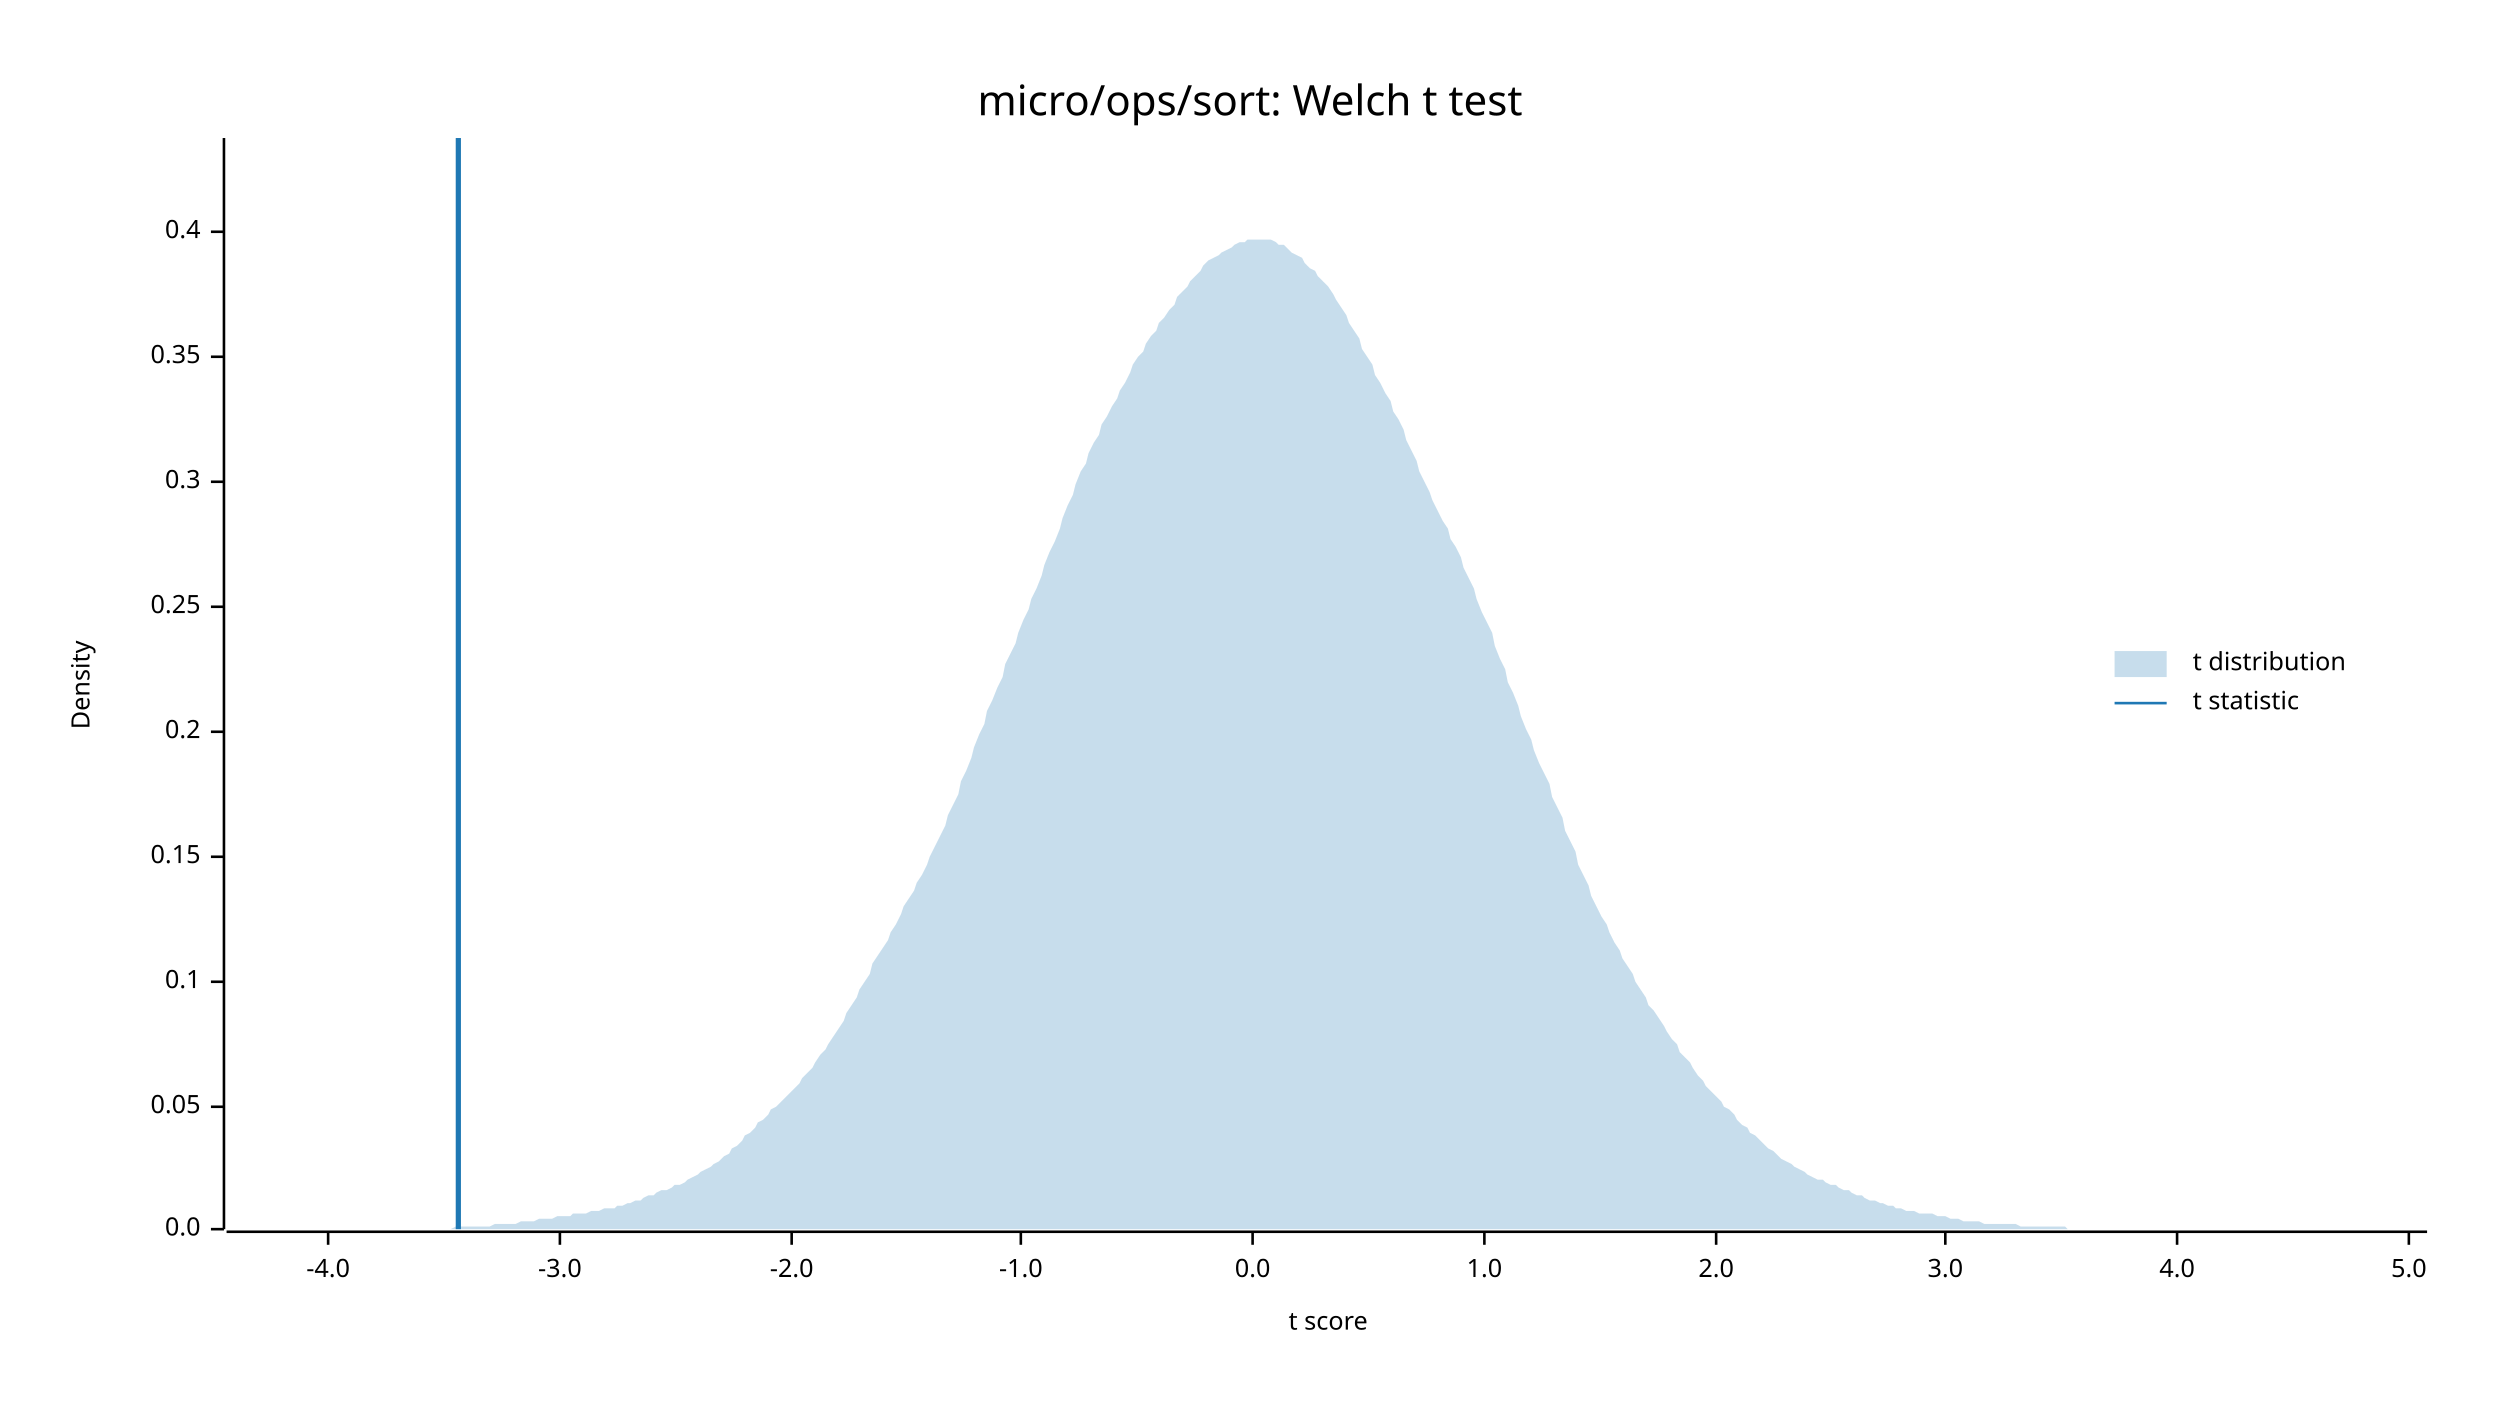
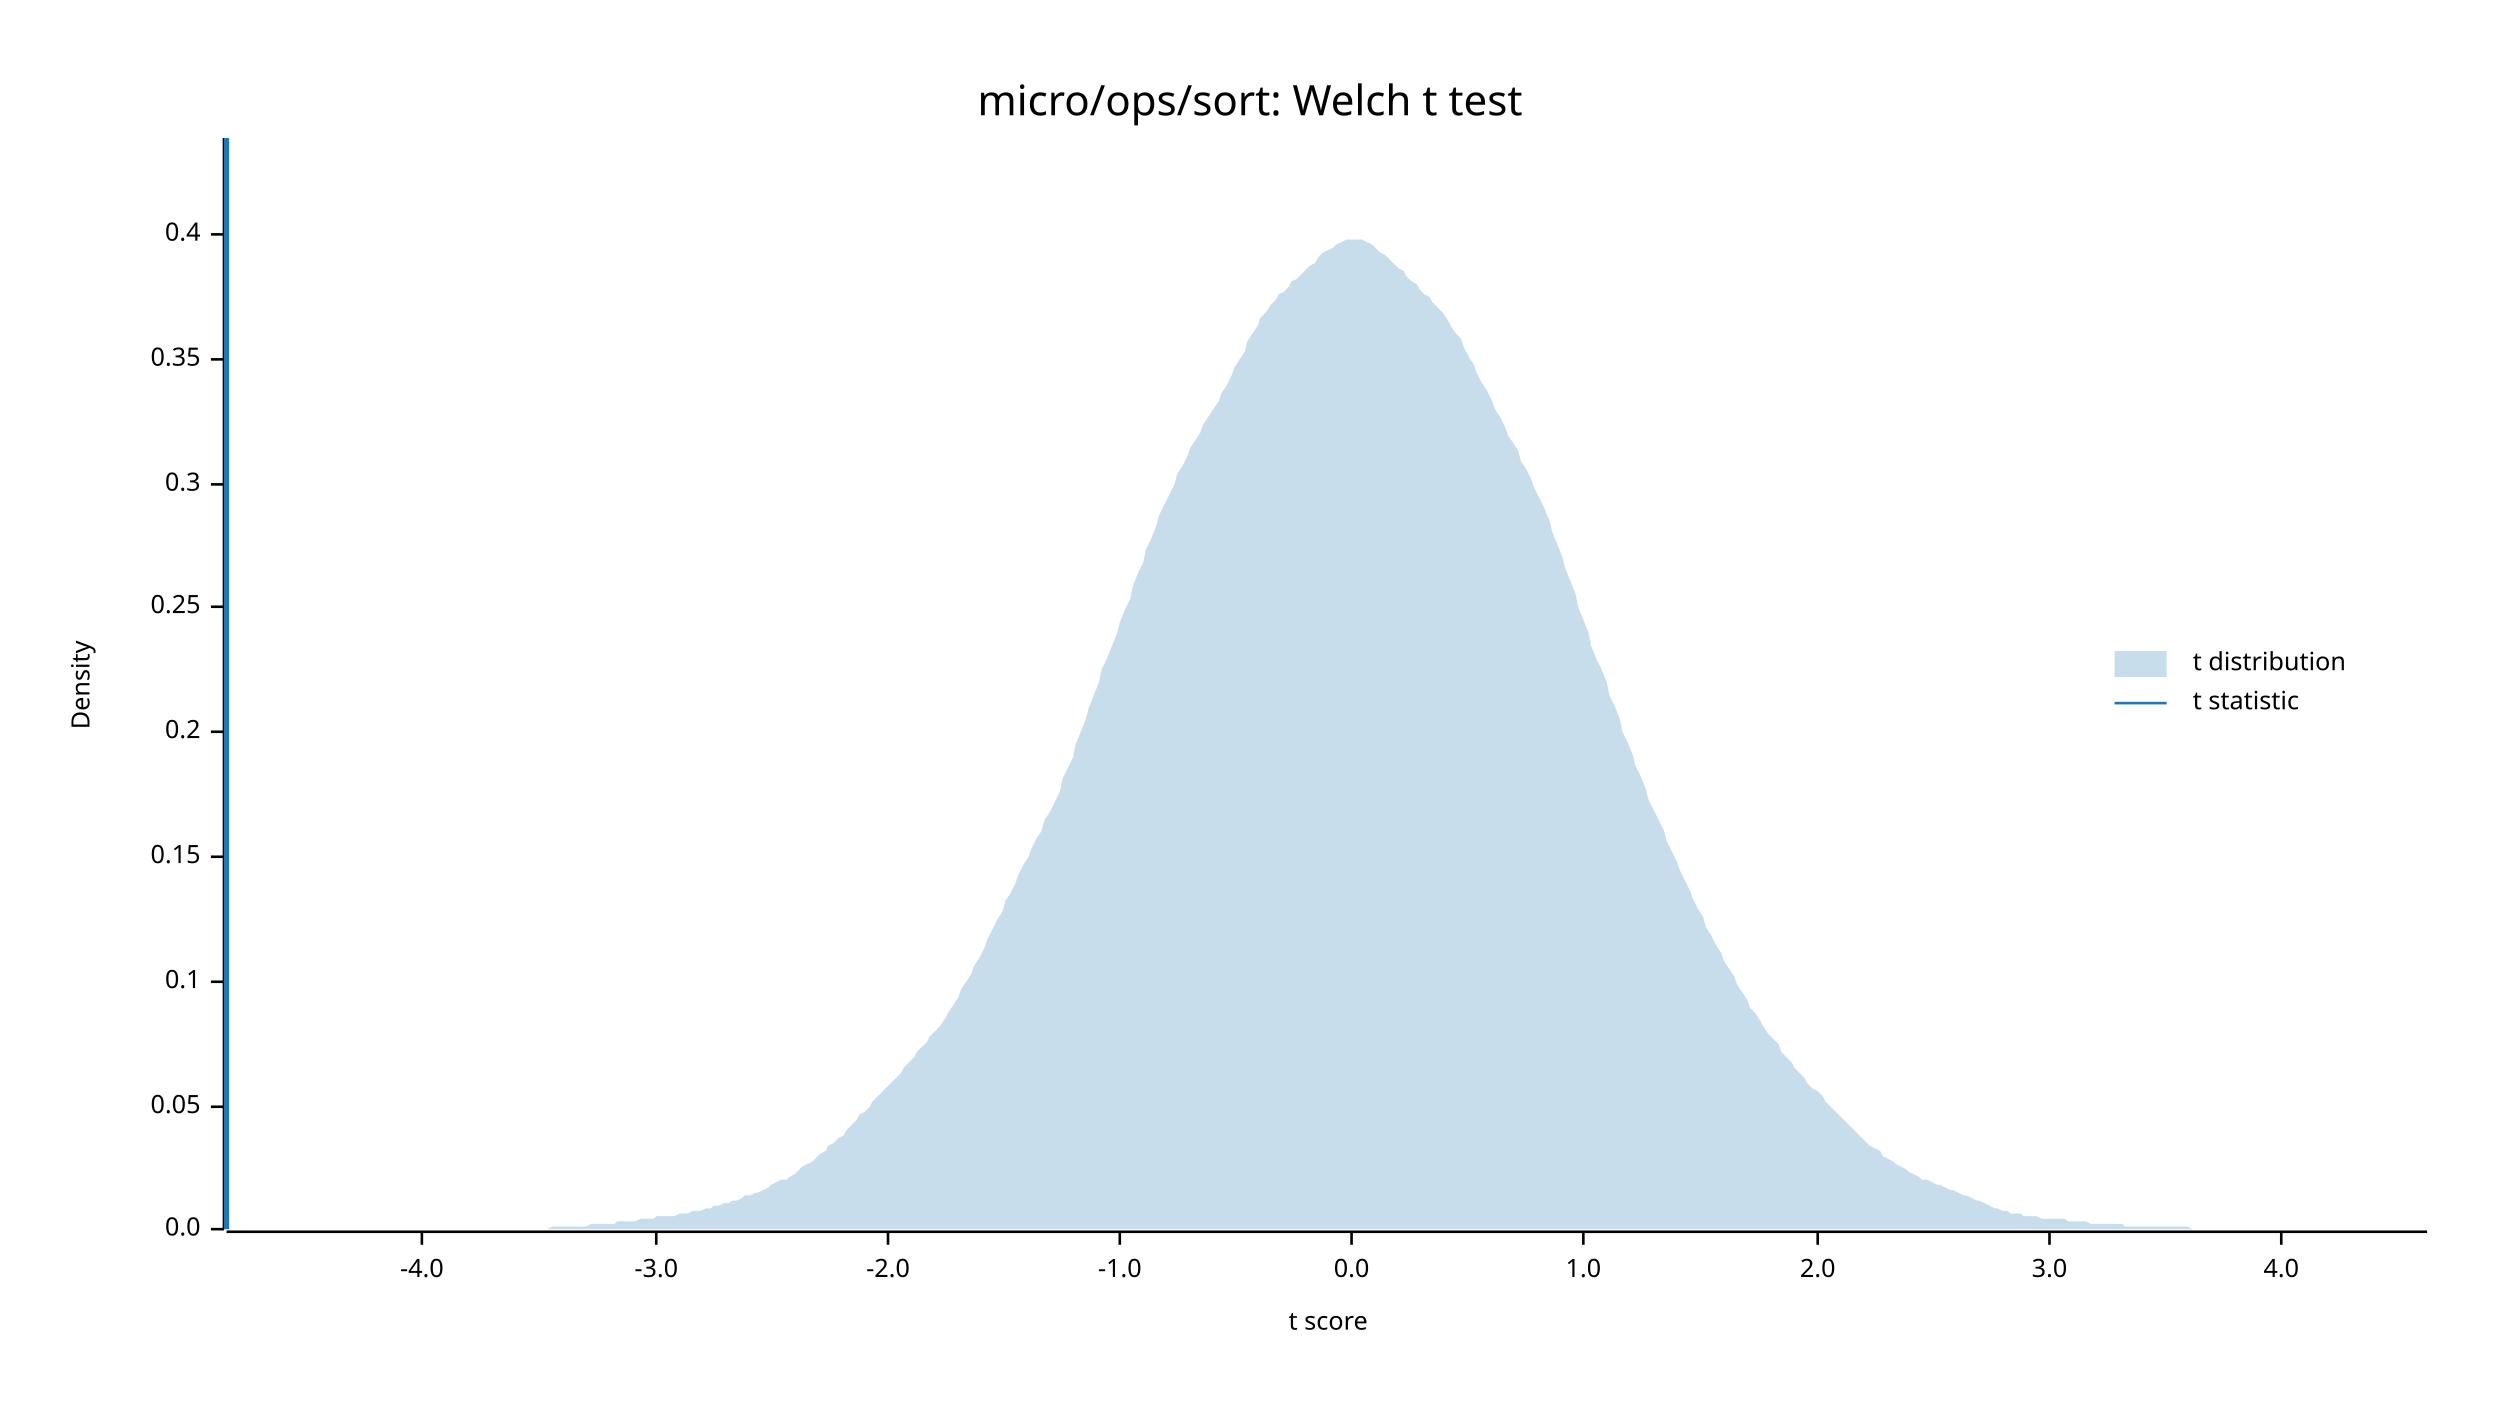
<svg xmlns="http://www.w3.org/2000/svg" width="960" height="540" viewBox="0 0 960 540">
  <text x="480" y="32" dy="0.76em" text-anchor="middle" font-family="sans-serif" font-size="16.129" opacity="1" fill="#000000">
micro/ops/sort: Welch t test
</text>
  <text x="27" y="263" dy="0.76em" text-anchor="middle" font-family="sans-serif" font-size="9.677" opacity="1" fill="#000000" transform="rotate(270, 27, 263)">
Density
</text>
  <text x="510" y="513" dy="-0.5ex" text-anchor="middle" font-family="sans-serif" font-size="9.677" opacity="1" fill="#000000">
t score
</text>
  <polyline fill="none" opacity="1" stroke="#000000" stroke-width="1" points="86,53 86,472 " />
  <text x="77" y="472" dy="0.5ex" text-anchor="end" font-family="sans-serif" font-size="9.677" opacity="1" fill="#000000">
0.0
</text>
  <polyline fill="none" opacity="1" stroke="#000000" stroke-width="1" points="81,472 86,472 " />
  <text x="77" y="425" dy="0.5ex" text-anchor="end" font-family="sans-serif" font-size="9.677" opacity="1" fill="#000000">
0.05
</text>
  <polyline fill="none" opacity="1" stroke="#000000" stroke-width="1" points="81,425 86,425 " />
  <text x="77" y="377" dy="0.5ex" text-anchor="end" font-family="sans-serif" font-size="9.677" opacity="1" fill="#000000">
0.1
</text>
  <polyline fill="none" opacity="1" stroke="#000000" stroke-width="1" points="81,377 86,377 " />
  <text x="77" y="329" dy="0.5ex" text-anchor="end" font-family="sans-serif" font-size="9.677" opacity="1" fill="#000000">
0.15
</text>
  <polyline fill="none" opacity="1" stroke="#000000" stroke-width="1" points="81,329 86,329 " />
  <text x="77" y="281" dy="0.5ex" text-anchor="end" font-family="sans-serif" font-size="9.677" opacity="1" fill="#000000">
0.2
</text>
  <polyline fill="none" opacity="1" stroke="#000000" stroke-width="1" points="81,281 86,281 " />
  <text x="77" y="233" dy="0.5ex" text-anchor="end" font-family="sans-serif" font-size="9.677" opacity="1" fill="#000000">
0.25
</text>
  <polyline fill="none" opacity="1" stroke="#000000" stroke-width="1" points="81,233 86,233 " />
-   <text x="77" y="185" dy="0.5ex" text-anchor="end" font-family="sans-serif" font-size="9.677" opacity="1" fill="#000000">
+   <text x="77" y="186" dy="0.5ex" text-anchor="end" font-family="sans-serif" font-size="9.677" opacity="1" fill="#000000">
0.3
</text>
-   <polyline fill="none" opacity="1" stroke="#000000" stroke-width="1" points="81,185 86,185 " />
-   <text x="77" y="137" dy="0.5ex" text-anchor="end" font-family="sans-serif" font-size="9.677" opacity="1" fill="#000000">
+   <polyline fill="none" opacity="1" stroke="#000000" stroke-width="1" points="81,186 86,186 " />
+   <text x="77" y="138" dy="0.5ex" text-anchor="end" font-family="sans-serif" font-size="9.677" opacity="1" fill="#000000">
0.35
</text>
-   <polyline fill="none" opacity="1" stroke="#000000" stroke-width="1" points="81,137 86,137 " />
-   <text x="77" y="89" dy="0.5ex" text-anchor="end" font-family="sans-serif" font-size="9.677" opacity="1" fill="#000000">
+   <polyline fill="none" opacity="1" stroke="#000000" stroke-width="1" points="81,138 86,138 " />
+   <text x="77" y="90" dy="0.5ex" text-anchor="end" font-family="sans-serif" font-size="9.677" opacity="1" fill="#000000">
0.4
</text>
-   <polyline fill="none" opacity="1" stroke="#000000" stroke-width="1" points="81,89 86,89 " />
+   <polyline fill="none" opacity="1" stroke="#000000" stroke-width="1" points="81,90 86,90 " />
  <polyline fill="none" opacity="1" stroke="#000000" stroke-width="1" points="87,473 932,473 " />
-   <text x="126" y="483" dy="0.76em" text-anchor="middle" font-family="sans-serif" font-size="9.677" opacity="1" fill="#000000">
+   <text x="162" y="483" dy="0.76em" text-anchor="middle" font-family="sans-serif" font-size="9.677" opacity="1" fill="#000000">
-4.0
</text>
-   <polyline fill="none" opacity="1" stroke="#000000" stroke-width="1" points="126,473 126,478 " />
-   <text x="215" y="483" dy="0.76em" text-anchor="middle" font-family="sans-serif" font-size="9.677" opacity="1" fill="#000000">
+   <polyline fill="none" opacity="1" stroke="#000000" stroke-width="1" points="162,473 162,478 " />
+   <text x="252" y="483" dy="0.76em" text-anchor="middle" font-family="sans-serif" font-size="9.677" opacity="1" fill="#000000">
-3.0
</text>
-   <polyline fill="none" opacity="1" stroke="#000000" stroke-width="1" points="215,473 215,478 " />
-   <text x="304" y="483" dy="0.76em" text-anchor="middle" font-family="sans-serif" font-size="9.677" opacity="1" fill="#000000">
+   <polyline fill="none" opacity="1" stroke="#000000" stroke-width="1" points="252,473 252,478 " />
+   <text x="341" y="483" dy="0.76em" text-anchor="middle" font-family="sans-serif" font-size="9.677" opacity="1" fill="#000000">
-2.0
</text>
-   <polyline fill="none" opacity="1" stroke="#000000" stroke-width="1" points="304,473 304,478 " />
-   <text x="392" y="483" dy="0.76em" text-anchor="middle" font-family="sans-serif" font-size="9.677" opacity="1" fill="#000000">
+   <polyline fill="none" opacity="1" stroke="#000000" stroke-width="1" points="341,473 341,478 " />
+   <text x="430" y="483" dy="0.76em" text-anchor="middle" font-family="sans-serif" font-size="9.677" opacity="1" fill="#000000">
-1.0
</text>
-   <polyline fill="none" opacity="1" stroke="#000000" stroke-width="1" points="392,473 392,478 " />
-   <text x="481" y="483" dy="0.76em" text-anchor="middle" font-family="sans-serif" font-size="9.677" opacity="1" fill="#000000">
+   <polyline fill="none" opacity="1" stroke="#000000" stroke-width="1" points="430,473 430,478 " />
+   <text x="519" y="483" dy="0.76em" text-anchor="middle" font-family="sans-serif" font-size="9.677" opacity="1" fill="#000000">
0.0
</text>
-   <polyline fill="none" opacity="1" stroke="#000000" stroke-width="1" points="481,473 481,478 " />
-   <text x="570" y="483" dy="0.76em" text-anchor="middle" font-family="sans-serif" font-size="9.677" opacity="1" fill="#000000">
+   <polyline fill="none" opacity="1" stroke="#000000" stroke-width="1" points="519,473 519,478 " />
+   <text x="608" y="483" dy="0.76em" text-anchor="middle" font-family="sans-serif" font-size="9.677" opacity="1" fill="#000000">
1.0
</text>
-   <polyline fill="none" opacity="1" stroke="#000000" stroke-width="1" points="570,473 570,478 " />
-   <text x="659" y="483" dy="0.76em" text-anchor="middle" font-family="sans-serif" font-size="9.677" opacity="1" fill="#000000">
+   <polyline fill="none" opacity="1" stroke="#000000" stroke-width="1" points="608,473 608,478 " />
+   <text x="698" y="483" dy="0.76em" text-anchor="middle" font-family="sans-serif" font-size="9.677" opacity="1" fill="#000000">
2.0
</text>
-   <polyline fill="none" opacity="1" stroke="#000000" stroke-width="1" points="659,473 659,478 " />
-   <text x="747" y="483" dy="0.76em" text-anchor="middle" font-family="sans-serif" font-size="9.677" opacity="1" fill="#000000">
+   <polyline fill="none" opacity="1" stroke="#000000" stroke-width="1" points="698,473 698,478 " />
+   <text x="787" y="483" dy="0.76em" text-anchor="middle" font-family="sans-serif" font-size="9.677" opacity="1" fill="#000000">
3.0
</text>
-   <polyline fill="none" opacity="1" stroke="#000000" stroke-width="1" points="747,473 747,478 " />
-   <text x="836" y="483" dy="0.76em" text-anchor="middle" font-family="sans-serif" font-size="9.677" opacity="1" fill="#000000">
+   <polyline fill="none" opacity="1" stroke="#000000" stroke-width="1" points="787,473 787,478 " />
+   <text x="876" y="483" dy="0.76em" text-anchor="middle" font-family="sans-serif" font-size="9.677" opacity="1" fill="#000000">
4.0
</text>
-   <polyline fill="none" opacity="1" stroke="#000000" stroke-width="1" points="836,473 836,478 " />
-   <text x="925" y="483" dy="0.76em" text-anchor="middle" font-family="sans-serif" font-size="9.677" opacity="1" fill="#000000">
- 5.0
- </text>
-   <polyline fill="none" opacity="1" stroke="#000000" stroke-width="1" points="925,473 925,478 " />
-   <polygon opacity="0.25" fill="#1F78B4" points="87,472 88,472 90,472 92,472 93,472 95,472 97,472 98,472 100,472 102,472 103,472 105,472 107,472 109,472 110,472 112,472 114,472 115,472 117,472 119,472 120,472 122,472 124,472 125,472 127,472 129,472 131,472 132,472 134,472 136,472 137,472 139,472 141,472 142,472 144,472 146,472 147,472 149,472 151,472 153,472 154,472 156,472 158,472 159,472 161,472 163,472 164,472 166,472 168,472 169,472 171,472 173,472 175,471 176,471 178,471 180,471 181,471 183,471 185,471 186,471 188,471 190,470 191,470 193,470 195,470 197,470 198,470 200,469 202,469 203,469 205,469 207,468 208,468 210,468 212,468 214,467 215,467 217,467 219,467 220,466 222,466 224,466 225,466 227,465 229,465 230,465 232,464 234,464 236,464 237,463 239,463 241,462 242,462 244,461 246,461 247,460 249,459 251,459 252,458 254,457 256,457 258,456 259,455 261,455 263,454 264,453 266,452 268,451 269,450 271,449 273,448 274,447 276,446 278,444 280,443 281,441 283,440 285,438 286,436 288,435 290,433 291,431 293,430 295,428 296,426 298,425 300,423 302,421 303,420 305,418 307,416 308,414 310,412 312,410 313,408 315,405 317,403 318,401 320,398 322,395 324,392 325,389 327,386 329,383 330,380 332,377 334,374 335,370 337,367 339,364 341,361 342,358 344,355 346,351 347,348 349,345 351,342 352,339 354,336 356,332 357,329 359,325 361,321 363,317 364,313 366,309 368,305 369,300 371,296 373,291 374,287 376,282 378,278 379,273 381,269 383,264 385,260 386,255 388,251 390,247 391,243 393,238 395,234 396,230 398,226 400,221 401,217 403,212 405,208 407,203 408,199 410,194 412,190 413,186 415,181 417,178 418,174 420,170 422,167 423,163 425,160 427,156 429,153 430,150 432,147 434,143 435,140 437,137 439,135 440,132 442,129 444,127 445,124 447,122 449,119 451,117 452,114 454,112 456,110 457,108 459,106 461,104 462,102 464,100 466,99 468,98 469,97 471,96 473,95 474,94 476,93 478,93 479,92 481,92 483,92 484,92 486,92 488,92 490,93 491,94 493,94 495,96 496,97 498,98 500,99 501,101 503,103 505,104 506,106 508,108 510,110 512,113 513,115 515,118 517,121 518,124 520,127 522,130 523,134 525,137 527,140 528,144 530,147 532,151 534,154 535,158 537,161 539,165 540,169 542,173 544,177 545,181 547,185 549,189 550,192 552,196 554,200 556,203 557,207 559,210 561,214 562,218 564,222 566,226 567,230 569,235 571,239 573,243 574,248 576,253 578,257 579,262 581,266 583,271 584,275 586,280 588,284 589,288 591,293 593,297 595,301 596,306 598,310 600,314 601,319 603,323 605,327 606,332 608,336 610,340 611,344 613,348 615,352 617,355 618,358 620,362 622,365 623,368 625,371 627,374 628,377 630,380 632,383 633,386 635,388 637,391 639,394 640,396 642,399 644,401 645,404 647,406 649,408 650,410 652,413 654,415 655,417 657,419 659,421 661,423 662,425 664,426 666,428 667,430 669,432 671,433 672,435 674,436 676,438 677,439 679,441 681,442 683,444 684,445 686,446 688,447 689,448 691,449 693,450 694,451 696,452 698,453 700,453 701,454 703,455 705,455 706,456 708,457 710,457 711,458 713,459 715,459 716,460 718,461 720,461 722,462 723,462 725,463 727,463 728,464 730,464 732,465 733,465 735,465 737,466 738,466 740,466 742,466 744,467 745,467 747,467 749,468 750,468 752,468 754,469 755,469 757,469 759,469 760,469 762,470 764,470 766,470 767,470 769,470 771,470 772,470 774,470 776,471 777,471 779,471 781,471 782,471 784,471 786,471 788,471 789,471 791,471 793,471 794,472 796,472 798,472 799,472 801,472 803,472 804,472 806,472 808,472 810,472 811,472 813,472 815,472 816,472 818,472 820,472 821,472 823,472 825,472 827,472 828,472 830,472 832,472 833,472 835,472 837,472 838,472 840,472 842,472 843,472 845,472 847,472 849,472 850,472 852,472 854,472 855,472 857,472 859,472 860,472 862,472 864,472 865,472 867,472 869,472 871,472 872,472 874,472 876,472 877,472 879,472 881,472 882,472 884,472 886,472 887,472 889,472 891,472 893,472 894,472 896,472 898,472 899,472 901,472 903,472 904,472 906,472 908,472 909,472 911,472 913,472 915,472 916,472 918,472 920,472 921,472 923,472 925,472 926,472 928,472 930,472 932,472 932,472 87,472 " />
-   <polyline fill="none" opacity="1" stroke="#1F78B4" stroke-width="2" points="176,472 176,53 " />
+   <polyline fill="none" opacity="1" stroke="#000000" stroke-width="1" points="876,473 876,478 " />
+   <polygon opacity="0.25" fill="#1F78B4" points="87,472 88,472 90,472 92,472 93,472 95,472 97,472 98,472 100,472 102,472 103,472 105,472 107,472 109,472 110,472 112,472 114,472 115,472 117,472 119,472 120,472 122,472 124,472 125,472 127,472 129,472 131,472 132,472 134,472 136,472 137,472 139,472 141,472 142,472 144,472 146,472 147,472 149,472 151,472 153,472 154,472 156,472 158,472 159,472 161,472 163,472 164,472 166,472 168,472 169,472 171,472 173,472 175,472 176,472 178,472 180,472 181,472 183,472 185,472 186,472 188,472 190,472 191,472 193,472 195,472 197,472 198,472 200,472 202,472 203,472 205,472 207,472 208,472 210,472 212,471 214,471 215,471 217,471 219,471 220,471 222,471 224,471 225,471 227,470 229,470 230,470 232,470 234,470 236,470 237,469 239,469 241,469 242,469 244,469 246,468 247,468 249,468 251,468 252,467 254,467 256,467 258,467 259,467 261,466 263,466 264,466 266,465 268,465 269,465 271,464 273,464 274,463 276,463 278,462 280,462 281,461 283,461 285,460 286,459 288,459 290,458 291,458 293,457 295,456 296,455 298,454 300,453 302,453 303,452 305,451 307,449 308,448 310,447 312,446 313,445 315,443 317,442 318,440 320,439 322,437 324,436 325,434 327,432 329,430 330,428 332,427 334,425 335,423 337,421 339,419 341,417 342,416 344,414 346,412 347,410 349,408 351,406 352,404 354,402 356,400 357,398 359,396 361,394 363,391 364,389 366,386 368,383 369,380 371,377 373,374 374,371 376,368 378,364 379,361 381,357 383,353 385,350 386,346 388,343 390,339 391,336 393,332 395,329 396,326 398,322 400,319 401,315 403,312 405,308 407,304 408,299 410,295 412,291 413,286 415,281 417,276 418,272 420,267 422,262 423,257 425,253 427,248 429,243 430,239 432,234 434,230 435,225 437,220 439,216 440,211 442,207 444,202 445,198 447,194 449,190 451,186 452,182 454,179 456,175 457,172 459,169 461,166 462,163 464,160 466,157 468,154 469,151 471,148 473,144 474,141 476,138 478,135 479,131 481,128 483,125 484,122 486,120 488,117 490,115 491,113 493,112 495,110 496,108 498,107 500,105 501,104 503,102 505,101 506,99 508,97 510,96 512,95 513,94 515,93 517,92 518,92 520,92 522,92 523,92 525,93 527,94 528,95 530,97 532,98 534,100 535,101 537,103 539,104 540,106 542,108 544,109 545,111 547,113 549,114 550,116 552,118 554,120 556,123 557,125 559,128 561,130 562,133 564,137 566,140 567,143 569,147 571,150 573,154 574,157 576,160 578,164 579,167 581,170 583,173 584,177 586,180 588,184 589,187 591,191 593,195 595,200 596,204 598,209 600,214 601,218 603,223 605,228 606,233 608,238 610,243 611,248 613,253 615,257 617,262 618,267 620,271 622,276 623,281 625,285 627,290 628,294 630,298 632,303 633,307 635,311 637,315 639,319 640,323 642,327 644,331 645,334 647,338 649,342 650,345 652,349 654,352 655,356 657,359 659,363 661,366 662,369 664,372 666,375 667,378 669,381 671,384 672,387 674,389 676,392 677,394 679,397 681,399 683,401 684,404 686,406 688,408 689,410 691,412 693,414 694,416 696,418 698,419 700,421 701,423 703,425 705,427 706,428 708,430 710,432 711,433 713,435 715,437 716,438 718,440 720,441 722,442 723,444 725,445 727,446 728,447 730,448 732,449 733,450 735,451 737,452 738,453 740,453 742,454 744,455 745,455 747,456 749,457 750,457 752,458 754,459 755,459 757,460 759,461 760,461 762,462 764,463 766,464 767,464 769,465 771,465 772,466 774,466 776,466 777,467 779,467 781,467 782,467 784,468 786,468 788,468 789,468 791,468 793,468 794,469 796,469 798,469 799,469 801,469 803,470 804,470 806,470 808,470 810,470 811,470 813,470 815,470 816,471 818,471 820,471 821,471 823,471 825,471 827,471 828,471 830,471 832,471 833,471 835,471 837,471 838,471 840,471 842,472 843,472 845,472 847,472 849,472 850,472 852,472 854,472 855,472 857,472 859,472 860,472 862,472 864,472 865,472 867,472 869,472 871,472 872,472 874,472 876,472 877,472 879,472 881,472 882,472 884,472 886,472 887,472 889,472 891,472 893,472 894,472 896,472 898,472 899,472 901,472 903,472 904,472 906,472 908,472 909,472 911,472 913,472 915,472 916,472 918,472 920,472 921,472 923,472 925,472 926,472 928,472 930,472 932,472 932,472 87,472 " />
+   <polyline fill="none" opacity="1" stroke="#1F78B4" stroke-width="2" points="87,472 87,53 " />
  <text x="842" y="250" dy="0.76em" text-anchor="start" font-family="sans-serif" font-size="9.677" opacity="1" fill="#000000">
t distribution
</text>
  <text x="842" y="265" dy="0.76em" text-anchor="start" font-family="sans-serif" font-size="9.677" opacity="1" fill="#000000">
t statistic
</text>
  <rect x="812" y="250" width="20" height="10" opacity="0.25" fill="#1F78B4" stroke="none" />
  <polyline fill="none" opacity="1" stroke="#1F78B4" stroke-width="1" points="812,270 832,270 " />
</svg>
